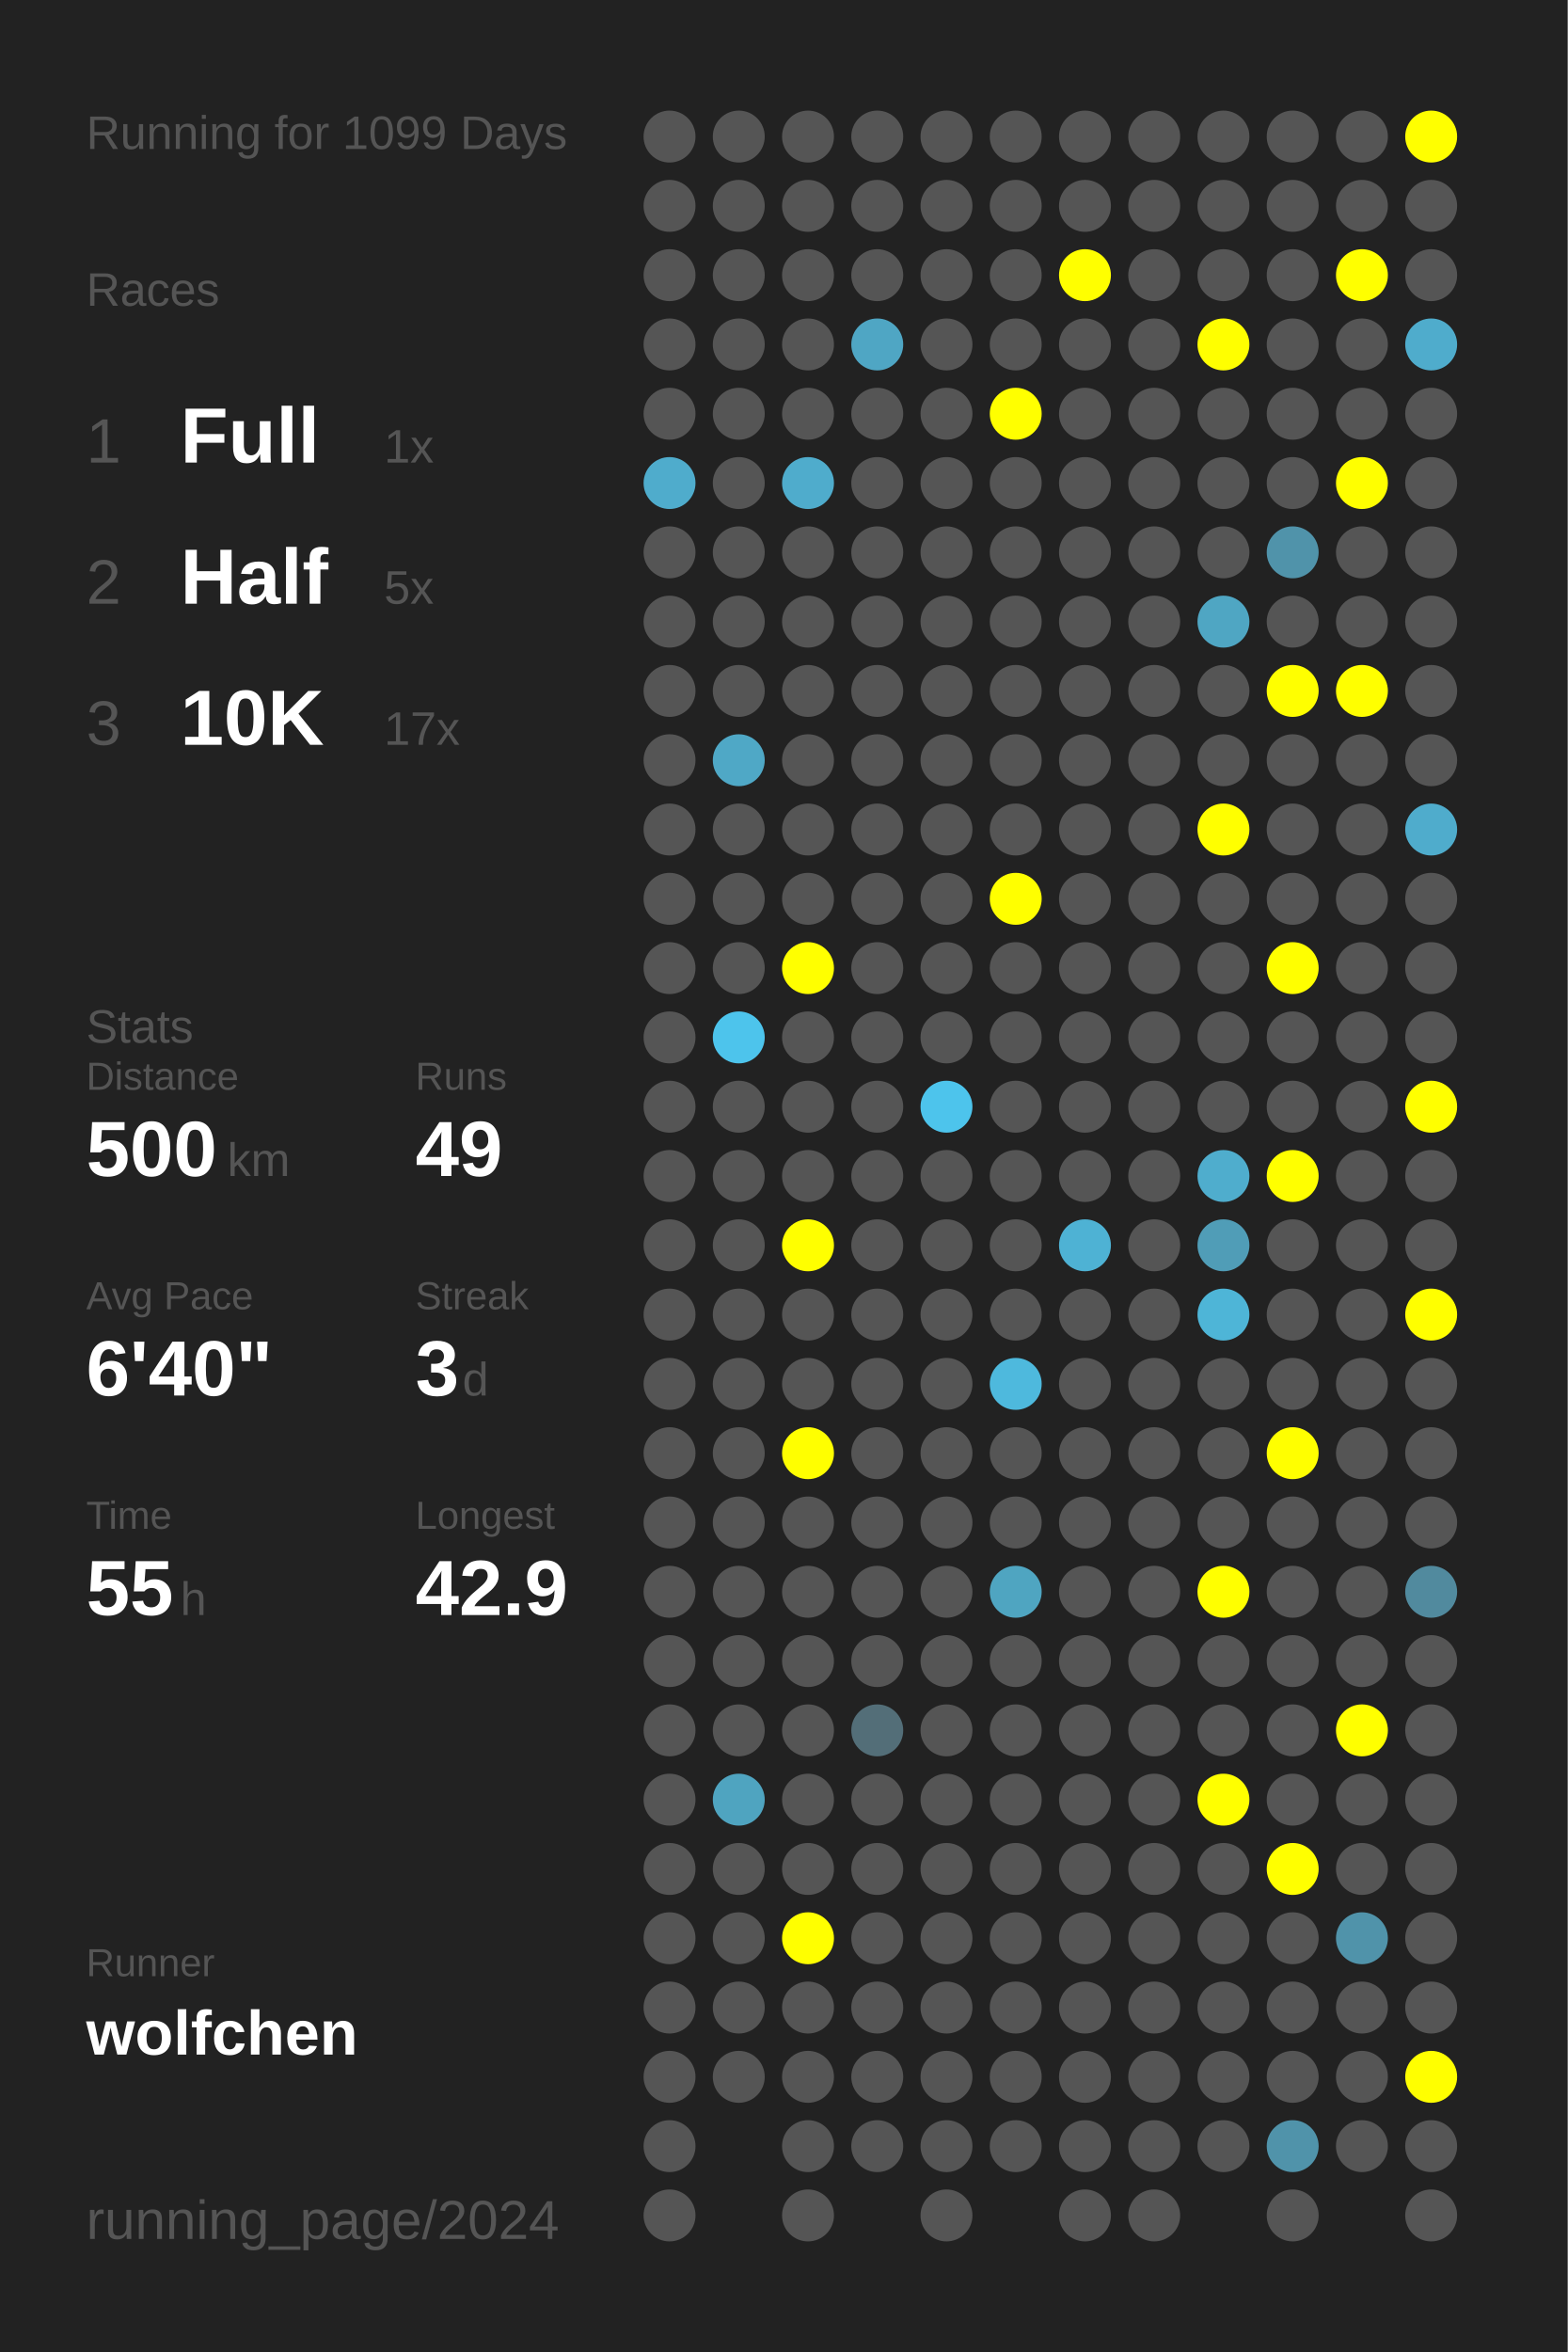
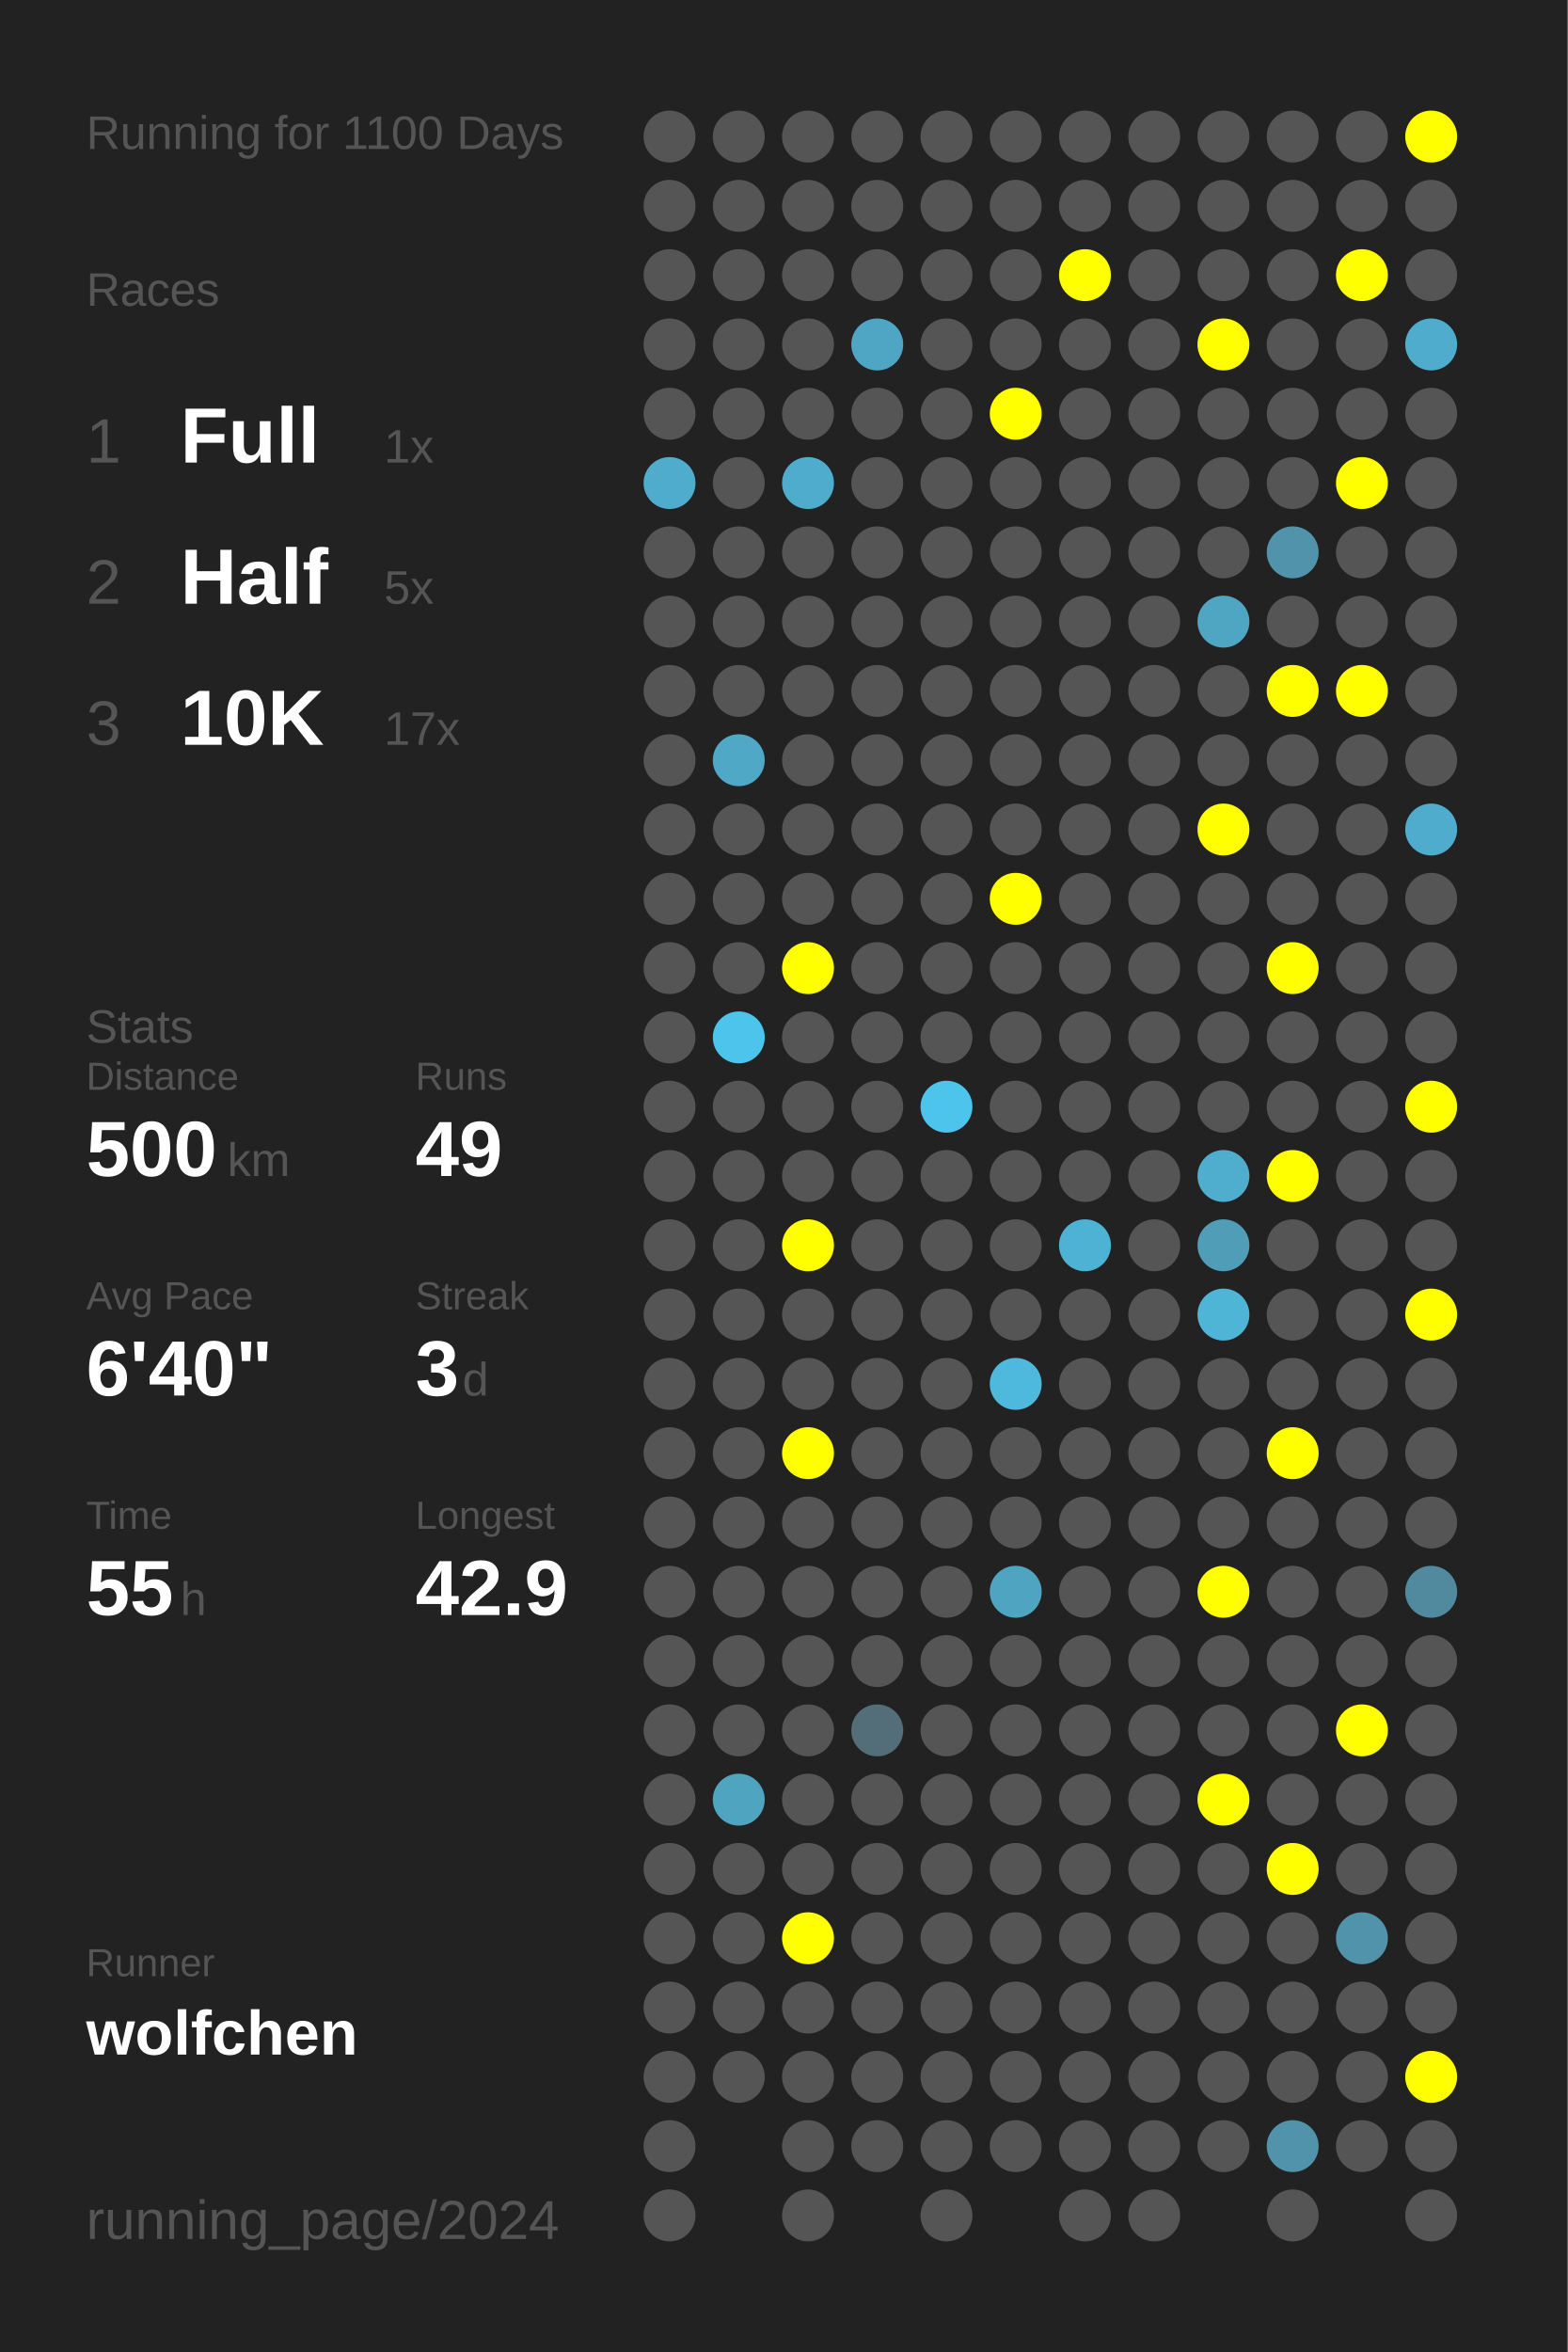
<svg xmlns="http://www.w3.org/2000/svg" baseProfile="full" height="300mm" version="1.1" viewBox="0,0,200,300" width="200mm">
  <defs />
  <rect fill="#222222" height="300" width="200" x="0" y="0" />
-   <text fill="#555555" style="font-size:6px; font-family:Arial;" x="11" y="19">Running for 1099 Days</text>
+   <text fill="#555555" style="font-size:6px; font-family:Arial;" x="11" y="19">Running for 1100 Days</text>
  <text fill="#555555" style="font-size:6px; font-family:Arial;" x="11" y="39">Races</text>
  <text fill="#555555" style="font-size:8px; font-family:Arial;" x="11" y="59">1</text>
  <text fill="#FFFFFF" style="font-size:10px; font-family:Arial; font-weight:bold;" x="23" y="59">Full</text>
  <text fill="#555555" style="font-size:6px; font-family:Arial;" x="49" y="59">1x</text>
  <text fill="#555555" style="font-size:8px; font-family:Arial;" x="11" y="77">2</text>
  <text fill="#FFFFFF" style="font-size:10px; font-family:Arial; font-weight:bold;" x="23" y="77">Half</text>
  <text fill="#555555" style="font-size:6px; font-family:Arial;" x="49" y="77">5x</text>
  <text fill="#555555" style="font-size:8px; font-family:Arial;" x="11" y="95">3</text>
  <text fill="#FFFFFF" style="font-size:10px; font-family:Arial; font-weight:bold;" x="23" y="95">10K</text>
  <text fill="#555555" style="font-size:6px; font-family:Arial;" x="49" y="95">17x</text>
  <text fill="#555555" style="font-size:6px; font-family:Arial;" x="11" y="133">Stats</text>
  <text fill="#555555" style="font-size:5px; font-family:Arial;" x="11" y="139">Distance</text>
  <text fill="#FFFFFF" style="font-size:10px; font-family:Arial; font-weight:bold;" x="11" y="150">500</text>
  <text fill="#555555" style="font-size:6px; font-family:Arial;" x="29" y="150">km</text>
  <text fill="#555555" style="font-size:5px; font-family:Arial;" x="53" y="139">Runs</text>
  <text fill="#FFFFFF" style="font-size:10px; font-family:Arial; font-weight:bold;" x="53" y="150">49</text>
  <text fill="#555555" style="font-size:5px; font-family:Arial;" x="11" y="167">Avg Pace</text>
  <text fill="#FFFFFF" style="font-size:10px; font-family:Arial; font-weight:bold;" x="11" y="178">6'40"</text>
  <text fill="#555555" style="font-size:5px; font-family:Arial;" x="53" y="167">Streak</text>
  <text fill="#FFFFFF" style="font-size:10px; font-family:Arial; font-weight:bold;" x="53" y="178">3</text>
  <text fill="#555555" style="font-size:6px; font-family:Arial;" x="59" y="178">d</text>
  <text fill="#555555" style="font-size:5px; font-family:Arial;" x="11" y="195">Time</text>
  <text fill="#FFFFFF" style="font-size:10px; font-family:Arial; font-weight:bold;" x="11" y="206">55</text>
  <text fill="#555555" style="font-size:6px; font-family:Arial;" x="23" y="206">h</text>
  <text fill="#555555" style="font-size:5px; font-family:Arial;" x="53" y="195">Longest</text>
  <text fill="#FFFFFF" style="font-size:10px; font-family:Arial; font-weight:bold;" x="53" y="206">42.9</text>
  <text fill="#555555" style="font-size:5px; font-family:Arial;" x="11" y="252.065">Runner</text>
  <text fill="#FFFFFF" style="font-size:8px; font-family:Arial; font-weight:bold;" x="11" y="262.065">wolfchen</text>
  <text fill="#555555" style="font-size:7px; font-family:Arial;" x="11" y="285.581">running_page/2024</text>
  <circle cx="85.417" cy="17.419" fill="#555555" r="3.312" />
  <circle cx="85.417" cy="26.258" fill="#555555" r="3.312" />
  <circle cx="85.417" cy="35.097" fill="#555555" r="3.312" />
  <circle cx="85.417" cy="43.935" fill="#555555" r="3.312" />
  <circle cx="85.417" cy="52.774" fill="#555555" r="3.312" />
  <circle cx="85.417" cy="61.613" fill="#4faccc" r="3.312" />
  <circle cx="85.417" cy="70.452" fill="#555555" r="3.312" />
  <circle cx="85.417" cy="79.29" fill="#555555" r="3.312" />
  <circle cx="85.417" cy="88.129" fill="#555555" r="3.312" />
  <circle cx="85.417" cy="96.968" fill="#555555" r="3.312" />
  <circle cx="85.417" cy="105.806" fill="#555555" r="3.312" />
  <circle cx="85.417" cy="114.645" fill="#555555" r="3.312" />
  <circle cx="85.417" cy="123.484" fill="#555555" r="3.312" />
  <circle cx="85.417" cy="132.323" fill="#555555" r="3.312" />
  <circle cx="85.417" cy="141.161" fill="#555555" r="3.312" />
  <circle cx="85.417" cy="150" fill="#555555" r="3.312" />
  <circle cx="85.417" cy="158.839" fill="#555555" r="3.312" />
  <circle cx="85.417" cy="167.677" fill="#555555" r="3.312" />
  <circle cx="85.417" cy="176.516" fill="#555555" r="3.312" />
  <circle cx="85.417" cy="185.355" fill="#555555" r="3.312" />
  <circle cx="85.417" cy="194.194" fill="#555555" r="3.312" />
  <circle cx="85.417" cy="203.032" fill="#555555" r="3.312" />
  <circle cx="85.417" cy="211.871" fill="#555555" r="3.312" />
  <circle cx="85.417" cy="220.71" fill="#555555" r="3.312" />
  <circle cx="85.417" cy="229.548" fill="#555555" r="3.312" />
  <circle cx="85.417" cy="238.387" fill="#555555" r="3.312" />
  <circle cx="85.417" cy="247.226" fill="#555555" r="3.312" />
  <circle cx="85.417" cy="256.065" fill="#555555" r="3.312" />
  <circle cx="85.417" cy="264.903" fill="#555555" r="3.312" />
  <circle cx="85.417" cy="273.742" fill="#555555" r="3.312" />
  <circle cx="85.417" cy="282.581" fill="#555555" r="3.312" />
  <circle cx="94.25" cy="17.419" fill="#555555" r="3.312" />
  <circle cx="94.25" cy="26.258" fill="#555555" r="3.312" />
  <circle cx="94.25" cy="35.097" fill="#555555" r="3.312" />
  <circle cx="94.25" cy="43.935" fill="#555555" r="3.312" />
  <circle cx="94.25" cy="52.774" fill="#555555" r="3.312" />
  <circle cx="94.25" cy="61.613" fill="#555555" r="3.312" />
  <circle cx="94.25" cy="70.452" fill="#555555" r="3.312" />
  <circle cx="94.25" cy="79.29" fill="#555555" r="3.312" />
  <circle cx="94.25" cy="88.129" fill="#555555" r="3.312" />
  <circle cx="94.25" cy="96.968" fill="#4fa8c6" r="3.312" />
  <circle cx="94.25" cy="105.806" fill="#555555" r="3.312" />
  <circle cx="94.25" cy="114.645" fill="#555555" r="3.312" />
  <circle cx="94.25" cy="123.484" fill="#555555" r="3.312" />
  <circle cx="94.25" cy="132.323" fill="#4dc4ec" r="3.312" />
  <circle cx="94.25" cy="141.161" fill="#555555" r="3.312" />
  <circle cx="94.25" cy="150" fill="#555555" r="3.312" />
  <circle cx="94.25" cy="158.839" fill="#555555" r="3.312" />
  <circle cx="94.25" cy="167.677" fill="#555555" r="3.312" />
  <circle cx="94.25" cy="176.516" fill="#555555" r="3.312" />
  <circle cx="94.25" cy="185.355" fill="#555555" r="3.312" />
  <circle cx="94.25" cy="194.194" fill="#555555" r="3.312" />
  <circle cx="94.25" cy="203.032" fill="#555555" r="3.312" />
  <circle cx="94.25" cy="211.871" fill="#555555" r="3.312" />
  <circle cx="94.25" cy="220.71" fill="#555555" r="3.312" />
  <circle cx="94.25" cy="229.548" fill="#4fa4c0" r="3.312" />
  <circle cx="94.25" cy="238.387" fill="#555555" r="3.312" />
  <circle cx="94.25" cy="247.226" fill="#555555" r="3.312" />
  <circle cx="94.25" cy="256.065" fill="#555555" r="3.312" />
  <circle cx="94.25" cy="264.903" fill="#555555" r="3.312" />
  <circle cx="103.083" cy="17.419" fill="#555555" r="3.312" />
  <circle cx="103.083" cy="26.258" fill="#555555" r="3.312" />
  <circle cx="103.083" cy="35.097" fill="#555555" r="3.312" />
  <circle cx="103.083" cy="43.935" fill="#555555" r="3.312" />
  <circle cx="103.083" cy="52.774" fill="#555555" r="3.312" />
  <circle cx="103.083" cy="61.613" fill="#4faccc" r="3.312" />
  <circle cx="103.083" cy="70.452" fill="#555555" r="3.312" />
  <circle cx="103.083" cy="79.29" fill="#555555" r="3.312" />
  <circle cx="103.083" cy="88.129" fill="#555555" r="3.312" />
  <circle cx="103.083" cy="96.968" fill="#555555" r="3.312" />
  <circle cx="103.083" cy="105.806" fill="#555555" r="3.312" />
  <circle cx="103.083" cy="114.645" fill="#555555" r="3.312" />
  <circle cx="103.083" cy="123.484" fill="#FFFF00" r="3.312" />
  <circle cx="103.083" cy="132.323" fill="#555555" r="3.312" />
  <circle cx="103.083" cy="141.161" fill="#555555" r="3.312" />
  <circle cx="103.083" cy="150" fill="#555555" r="3.312" />
  <circle cx="103.083" cy="158.839" fill="#FFFF00" r="3.312" />
  <circle cx="103.083" cy="167.677" fill="#555555" r="3.312" />
  <circle cx="103.083" cy="176.516" fill="#555555" r="3.312" />
  <circle cx="103.083" cy="185.355" fill="#FFFF00" r="3.312" />
  <circle cx="103.083" cy="194.194" fill="#555555" r="3.312" />
  <circle cx="103.083" cy="203.032" fill="#555555" r="3.312" />
  <circle cx="103.083" cy="211.871" fill="#555555" r="3.312" />
  <circle cx="103.083" cy="220.71" fill="#555555" r="3.312" />
  <circle cx="103.083" cy="229.548" fill="#555555" r="3.312" />
  <circle cx="103.083" cy="238.387" fill="#555555" r="3.312" />
  <circle cx="103.083" cy="247.226" fill="#FFFF00" r="3.312" />
  <circle cx="103.083" cy="256.065" fill="#555555" r="3.312" />
  <circle cx="103.083" cy="264.903" fill="#555555" r="3.312" />
  <circle cx="103.083" cy="273.742" fill="#555555" r="3.312" />
  <circle cx="103.083" cy="282.581" fill="#555555" r="3.312" />
  <circle cx="111.917" cy="17.419" fill="#555555" r="3.312" />
  <circle cx="111.917" cy="26.258" fill="#555555" r="3.312" />
  <circle cx="111.917" cy="35.097" fill="#555555" r="3.312" />
  <circle cx="111.917" cy="43.935" fill="#4fa6c4" r="3.312" />
  <circle cx="111.917" cy="52.774" fill="#555555" r="3.312" />
  <circle cx="111.917" cy="61.613" fill="#555555" r="3.312" />
  <circle cx="111.917" cy="70.452" fill="#555555" r="3.312" />
  <circle cx="111.917" cy="79.29" fill="#555555" r="3.312" />
  <circle cx="111.917" cy="88.129" fill="#555555" r="3.312" />
  <circle cx="111.917" cy="96.968" fill="#555555" r="3.312" />
  <circle cx="111.917" cy="105.806" fill="#555555" r="3.312" />
  <circle cx="111.917" cy="114.645" fill="#555555" r="3.312" />
  <circle cx="111.917" cy="123.484" fill="#555555" r="3.312" />
  <circle cx="111.917" cy="132.323" fill="#555555" r="3.312" />
  <circle cx="111.917" cy="141.161" fill="#555555" r="3.312" />
  <circle cx="111.917" cy="150" fill="#555555" r="3.312" />
  <circle cx="111.917" cy="158.839" fill="#555555" r="3.312" />
  <circle cx="111.917" cy="167.677" fill="#555555" r="3.312" />
  <circle cx="111.917" cy="176.516" fill="#555555" r="3.312" />
  <circle cx="111.917" cy="185.355" fill="#555555" r="3.312" />
  <circle cx="111.917" cy="194.194" fill="#555555" r="3.312" />
  <circle cx="111.917" cy="203.032" fill="#555555" r="3.312" />
  <circle cx="111.917" cy="211.871" fill="#555555" r="3.312" />
  <circle cx="111.917" cy="220.71" fill="#536e78" r="3.312" />
  <circle cx="111.917" cy="229.548" fill="#555555" r="3.312" />
  <circle cx="111.917" cy="238.387" fill="#555555" r="3.312" />
  <circle cx="111.917" cy="247.226" fill="#555555" r="3.312" />
  <circle cx="111.917" cy="256.065" fill="#555555" r="3.312" />
  <circle cx="111.917" cy="264.903" fill="#555555" r="3.312" />
  <circle cx="111.917" cy="273.742" fill="#555555" r="3.312" />
  <circle cx="120.75" cy="17.419" fill="#555555" r="3.312" />
  <circle cx="120.75" cy="26.258" fill="#555555" r="3.312" />
  <circle cx="120.75" cy="35.097" fill="#555555" r="3.312" />
  <circle cx="120.75" cy="43.935" fill="#555555" r="3.312" />
  <circle cx="120.75" cy="52.774" fill="#555555" r="3.312" />
  <circle cx="120.75" cy="61.613" fill="#555555" r="3.312" />
  <circle cx="120.75" cy="70.452" fill="#555555" r="3.312" />
  <circle cx="120.75" cy="79.29" fill="#555555" r="3.312" />
  <circle cx="120.75" cy="88.129" fill="#555555" r="3.312" />
  <circle cx="120.75" cy="96.968" fill="#555555" r="3.312" />
  <circle cx="120.75" cy="105.806" fill="#555555" r="3.312" />
  <circle cx="120.75" cy="114.645" fill="#555555" r="3.312" />
  <circle cx="120.75" cy="123.484" fill="#555555" r="3.312" />
  <circle cx="120.75" cy="132.323" fill="#555555" r="3.312" />
  <circle cx="120.75" cy="141.161" fill="#4dc4ec" r="3.312" />
  <circle cx="120.75" cy="150" fill="#555555" r="3.312" />
  <circle cx="120.75" cy="158.839" fill="#555555" r="3.312" />
  <circle cx="120.75" cy="167.677" fill="#555555" r="3.312" />
  <circle cx="120.75" cy="176.516" fill="#555555" r="3.312" />
  <circle cx="120.75" cy="185.355" fill="#555555" r="3.312" />
  <circle cx="120.75" cy="194.194" fill="#555555" r="3.312" />
  <circle cx="120.75" cy="203.032" fill="#555555" r="3.312" />
  <circle cx="120.75" cy="211.871" fill="#555555" r="3.312" />
  <circle cx="120.75" cy="220.71" fill="#555555" r="3.312" />
  <circle cx="120.75" cy="229.548" fill="#555555" r="3.312" />
  <circle cx="120.75" cy="238.387" fill="#555555" r="3.312" />
  <circle cx="120.75" cy="247.226" fill="#555555" r="3.312" />
  <circle cx="120.75" cy="256.065" fill="#555555" r="3.312" />
  <circle cx="120.75" cy="264.903" fill="#555555" r="3.312" />
  <circle cx="120.75" cy="273.742" fill="#555555" r="3.312" />
  <circle cx="120.75" cy="282.581" fill="#555555" r="3.312" />
  <circle cx="129.583" cy="17.419" fill="#555555" r="3.312" />
  <circle cx="129.583" cy="26.258" fill="#555555" r="3.312" />
  <circle cx="129.583" cy="35.097" fill="#555555" r="3.312" />
  <circle cx="129.583" cy="43.935" fill="#555555" r="3.312" />
  <circle cx="129.583" cy="52.774" fill="#FFFF00" r="3.312" />
  <circle cx="129.583" cy="61.613" fill="#555555" r="3.312" />
  <circle cx="129.583" cy="70.452" fill="#555555" r="3.312" />
  <circle cx="129.583" cy="79.29" fill="#555555" r="3.312" />
  <circle cx="129.583" cy="88.129" fill="#555555" r="3.312" />
  <circle cx="129.583" cy="96.968" fill="#555555" r="3.312" />
  <circle cx="129.583" cy="105.806" fill="#555555" r="3.312" />
  <circle cx="129.583" cy="114.645" fill="#FFFF00" r="3.312" />
  <circle cx="129.583" cy="123.484" fill="#555555" r="3.312" />
  <circle cx="129.583" cy="132.323" fill="#555555" r="3.312" />
  <circle cx="129.583" cy="141.161" fill="#555555" r="3.312" />
  <circle cx="129.583" cy="150" fill="#555555" r="3.312" />
  <circle cx="129.583" cy="158.839" fill="#555555" r="3.312" />
  <circle cx="129.583" cy="167.677" fill="#555555" r="3.312" />
  <circle cx="129.583" cy="176.516" fill="#4eb9dd" r="3.312" />
  <circle cx="129.583" cy="185.355" fill="#555555" r="3.312" />
  <circle cx="129.583" cy="194.194" fill="#555555" r="3.312" />
  <circle cx="129.583" cy="203.032" fill="#4fa5c1" r="3.312" />
  <circle cx="129.583" cy="211.871" fill="#555555" r="3.312" />
  <circle cx="129.583" cy="220.71" fill="#555555" r="3.312" />
  <circle cx="129.583" cy="229.548" fill="#555555" r="3.312" />
  <circle cx="129.583" cy="238.387" fill="#555555" r="3.312" />
  <circle cx="129.583" cy="247.226" fill="#555555" r="3.312" />
  <circle cx="129.583" cy="256.065" fill="#555555" r="3.312" />
  <circle cx="129.583" cy="264.903" fill="#555555" r="3.312" />
  <circle cx="129.583" cy="273.742" fill="#555555" r="3.312" />
  <circle cx="138.417" cy="17.419" fill="#555555" r="3.312" />
  <circle cx="138.417" cy="26.258" fill="#555555" r="3.312" />
  <circle cx="138.417" cy="35.097" fill="#FFFF00" r="3.312" />
  <circle cx="138.417" cy="43.935" fill="#555555" r="3.312" />
  <circle cx="138.417" cy="52.774" fill="#555555" r="3.312" />
  <circle cx="138.417" cy="61.613" fill="#555555" r="3.312" />
  <circle cx="138.417" cy="70.452" fill="#555555" r="3.312" />
  <circle cx="138.417" cy="79.29" fill="#555555" r="3.312" />
  <circle cx="138.417" cy="88.129" fill="#555555" r="3.312" />
  <circle cx="138.417" cy="96.968" fill="#555555" r="3.312" />
  <circle cx="138.417" cy="105.806" fill="#555555" r="3.312" />
  <circle cx="138.417" cy="114.645" fill="#555555" r="3.312" />
  <circle cx="138.417" cy="123.484" fill="#555555" r="3.312" />
  <circle cx="138.417" cy="132.323" fill="#555555" r="3.312" />
  <circle cx="138.417" cy="141.161" fill="#555555" r="3.312" />
  <circle cx="138.417" cy="150" fill="#555555" r="3.312" />
  <circle cx="138.417" cy="158.839" fill="#4eb2d4" r="3.312" />
  <circle cx="138.417" cy="167.677" fill="#555555" r="3.312" />
  <circle cx="138.417" cy="176.516" fill="#555555" r="3.312" />
  <circle cx="138.417" cy="185.355" fill="#555555" r="3.312" />
  <circle cx="138.417" cy="194.194" fill="#555555" r="3.312" />
  <circle cx="138.417" cy="203.032" fill="#555555" r="3.312" />
  <circle cx="138.417" cy="211.871" fill="#555555" r="3.312" />
  <circle cx="138.417" cy="220.71" fill="#555555" r="3.312" />
  <circle cx="138.417" cy="229.548" fill="#555555" r="3.312" />
  <circle cx="138.417" cy="238.387" fill="#555555" r="3.312" />
  <circle cx="138.417" cy="247.226" fill="#555555" r="3.312" />
  <circle cx="138.417" cy="256.065" fill="#555555" r="3.312" />
  <circle cx="138.417" cy="264.903" fill="#555555" r="3.312" />
  <circle cx="138.417" cy="273.742" fill="#555555" r="3.312" />
  <circle cx="138.417" cy="282.581" fill="#555555" r="3.312" />
  <circle cx="147.25" cy="17.419" fill="#555555" r="3.312" />
  <circle cx="147.25" cy="26.258" fill="#555555" r="3.312" />
  <circle cx="147.25" cy="35.097" fill="#555555" r="3.312" />
  <circle cx="147.25" cy="43.935" fill="#555555" r="3.312" />
  <circle cx="147.25" cy="52.774" fill="#555555" r="3.312" />
  <circle cx="147.25" cy="61.613" fill="#555555" r="3.312" />
  <circle cx="147.25" cy="70.452" fill="#555555" r="3.312" />
  <circle cx="147.25" cy="79.29" fill="#555555" r="3.312" />
  <circle cx="147.25" cy="88.129" fill="#555555" r="3.312" />
  <circle cx="147.25" cy="96.968" fill="#555555" r="3.312" />
  <circle cx="147.25" cy="105.806" fill="#555555" r="3.312" />
  <circle cx="147.25" cy="114.645" fill="#555555" r="3.312" />
  <circle cx="147.25" cy="123.484" fill="#555555" r="3.312" />
  <circle cx="147.25" cy="132.323" fill="#555555" r="3.312" />
  <circle cx="147.25" cy="141.161" fill="#555555" r="3.312" />
  <circle cx="147.25" cy="150" fill="#555555" r="3.312" />
  <circle cx="147.25" cy="158.839" fill="#555555" r="3.312" />
  <circle cx="147.25" cy="167.677" fill="#555555" r="3.312" />
  <circle cx="147.25" cy="176.516" fill="#555555" r="3.312" />
  <circle cx="147.25" cy="185.355" fill="#555555" r="3.312" />
  <circle cx="147.25" cy="194.194" fill="#555555" r="3.312" />
  <circle cx="147.25" cy="203.032" fill="#555555" r="3.312" />
  <circle cx="147.25" cy="211.871" fill="#555555" r="3.312" />
  <circle cx="147.25" cy="220.71" fill="#555555" r="3.312" />
  <circle cx="147.25" cy="229.548" fill="#555555" r="3.312" />
  <circle cx="147.25" cy="238.387" fill="#555555" r="3.312" />
  <circle cx="147.25" cy="247.226" fill="#555555" r="3.312" />
  <circle cx="147.25" cy="256.065" fill="#555555" r="3.312" />
  <circle cx="147.25" cy="264.903" fill="#555555" r="3.312" />
  <circle cx="147.25" cy="273.742" fill="#555555" r="3.312" />
  <circle cx="147.25" cy="282.581" fill="#555555" r="3.312" />
  <circle cx="156.083" cy="17.419" fill="#555555" r="3.312" />
  <circle cx="156.083" cy="26.258" fill="#555555" r="3.312" />
  <circle cx="156.083" cy="35.097" fill="#555555" r="3.312" />
  <circle cx="156.083" cy="43.935" fill="#FFFF00" r="3.312" />
  <circle cx="156.083" cy="52.774" fill="#555555" r="3.312" />
  <circle cx="156.083" cy="61.613" fill="#555555" r="3.312" />
  <circle cx="156.083" cy="70.452" fill="#555555" r="3.312" />
  <circle cx="156.083" cy="79.29" fill="#4fa6c3" r="3.312" />
  <circle cx="156.083" cy="88.129" fill="#555555" r="3.312" />
  <circle cx="156.083" cy="96.968" fill="#555555" r="3.312" />
  <circle cx="156.083" cy="105.806" fill="#FFFF00" r="3.312" />
  <circle cx="156.083" cy="114.645" fill="#555555" r="3.312" />
  <circle cx="156.083" cy="123.484" fill="#555555" r="3.312" />
  <circle cx="156.083" cy="132.323" fill="#555555" r="3.312" />
  <circle cx="156.083" cy="141.161" fill="#555555" r="3.312" />
  <circle cx="156.083" cy="150" fill="#4fadcd" r="3.312" />
  <circle cx="156.083" cy="158.839" fill="#509db7" r="3.312" />
  <circle cx="156.083" cy="167.677" fill="#4eb5d7" r="3.312" />
  <circle cx="156.083" cy="176.516" fill="#555555" r="3.312" />
  <circle cx="156.083" cy="185.355" fill="#555555" r="3.312" />
  <circle cx="156.083" cy="194.194" fill="#555555" r="3.312" />
  <circle cx="156.083" cy="203.032" fill="#FFFF00" r="3.312" />
  <circle cx="156.083" cy="211.871" fill="#555555" r="3.312" />
  <circle cx="156.083" cy="220.71" fill="#555555" r="3.312" />
  <circle cx="156.083" cy="229.548" fill="#FFFF00" r="3.312" />
  <circle cx="156.083" cy="238.387" fill="#555555" r="3.312" />
  <circle cx="156.083" cy="247.226" fill="#555555" r="3.312" />
  <circle cx="156.083" cy="256.065" fill="#555555" r="3.312" />
  <circle cx="156.083" cy="264.903" fill="#555555" r="3.312" />
  <circle cx="156.083" cy="273.742" fill="#555555" r="3.312" />
  <circle cx="164.917" cy="17.419" fill="#555555" r="3.312" />
  <circle cx="164.917" cy="26.258" fill="#555555" r="3.312" />
  <circle cx="164.917" cy="35.097" fill="#555555" r="3.312" />
  <circle cx="164.917" cy="43.935" fill="#555555" r="3.312" />
  <circle cx="164.917" cy="52.774" fill="#555555" r="3.312" />
  <circle cx="164.917" cy="61.613" fill="#555555" r="3.312" />
  <circle cx="164.917" cy="70.452" fill="#5093aa" r="3.312" />
  <circle cx="164.917" cy="79.29" fill="#555555" r="3.312" />
  <circle cx="164.917" cy="88.129" fill="#FFFF00" r="3.312" />
  <circle cx="164.917" cy="96.968" fill="#555555" r="3.312" />
  <circle cx="164.917" cy="105.806" fill="#555555" r="3.312" />
  <circle cx="164.917" cy="114.645" fill="#555555" r="3.312" />
  <circle cx="164.917" cy="123.484" fill="#FFFF00" r="3.312" />
  <circle cx="164.917" cy="132.323" fill="#555555" r="3.312" />
  <circle cx="164.917" cy="141.161" fill="#555555" r="3.312" />
  <circle cx="164.917" cy="150" fill="#FFFF00" r="3.312" />
  <circle cx="164.917" cy="158.839" fill="#555555" r="3.312" />
  <circle cx="164.917" cy="167.677" fill="#555555" r="3.312" />
  <circle cx="164.917" cy="176.516" fill="#555555" r="3.312" />
  <circle cx="164.917" cy="185.355" fill="#FFFF00" r="3.312" />
  <circle cx="164.917" cy="194.194" fill="#555555" r="3.312" />
  <circle cx="164.917" cy="203.032" fill="#555555" r="3.312" />
  <circle cx="164.917" cy="211.871" fill="#555555" r="3.312" />
  <circle cx="164.917" cy="220.71" fill="#555555" r="3.312" />
  <circle cx="164.917" cy="229.548" fill="#555555" r="3.312" />
  <circle cx="164.917" cy="238.387" fill="#FFFF00" r="3.312" />
  <circle cx="164.917" cy="247.226" fill="#555555" r="3.312" />
  <circle cx="164.917" cy="256.065" fill="#555555" r="3.312" />
  <circle cx="164.917" cy="264.903" fill="#555555" r="3.312" />
  <circle cx="164.917" cy="273.742" fill="#5093aa" r="3.312" />
  <circle cx="164.917" cy="282.581" fill="#555555" r="3.312" />
  <circle cx="173.75" cy="17.419" fill="#555555" r="3.312" />
  <circle cx="173.75" cy="26.258" fill="#555555" r="3.312" />
  <circle cx="173.75" cy="35.097" fill="#FFFF00" r="3.312" />
  <circle cx="173.75" cy="43.935" fill="#555555" r="3.312" />
  <circle cx="173.75" cy="52.774" fill="#555555" r="3.312" />
  <circle cx="173.75" cy="61.613" fill="#FFFF00" r="3.312" />
  <circle cx="173.75" cy="70.452" fill="#555555" r="3.312" />
  <circle cx="173.75" cy="79.29" fill="#555555" r="3.312" />
  <circle cx="173.75" cy="88.129" fill="#FFFF00" r="3.312" />
  <circle cx="173.75" cy="96.968" fill="#555555" r="3.312" />
  <circle cx="173.75" cy="105.806" fill="#555555" r="3.312" />
  <circle cx="173.75" cy="114.645" fill="#555555" r="3.312" />
  <circle cx="173.75" cy="123.484" fill="#555555" r="3.312" />
  <circle cx="173.75" cy="132.323" fill="#555555" r="3.312" />
  <circle cx="173.75" cy="141.161" fill="#555555" r="3.312" />
  <circle cx="173.75" cy="150" fill="#555555" r="3.312" />
  <circle cx="173.75" cy="158.839" fill="#555555" r="3.312" />
  <circle cx="173.75" cy="167.677" fill="#555555" r="3.312" />
  <circle cx="173.75" cy="176.516" fill="#555555" r="3.312" />
  <circle cx="173.75" cy="185.355" fill="#555555" r="3.312" />
  <circle cx="173.75" cy="194.194" fill="#555555" r="3.312" />
  <circle cx="173.75" cy="203.032" fill="#555555" r="3.312" />
  <circle cx="173.75" cy="211.871" fill="#555555" r="3.312" />
  <circle cx="173.75" cy="220.71" fill="#FFFF00" r="3.312" />
  <circle cx="173.75" cy="229.548" fill="#555555" r="3.312" />
  <circle cx="173.75" cy="238.387" fill="#555555" r="3.312" />
  <circle cx="173.75" cy="247.226" fill="#5093aa" r="3.312" />
  <circle cx="173.75" cy="256.065" fill="#555555" r="3.312" />
  <circle cx="173.75" cy="264.903" fill="#555555" r="3.312" />
  <circle cx="173.75" cy="273.742" fill="#555555" r="3.312" />
  <circle cx="182.583" cy="17.419" fill="#FFFF00" r="3.312" />
  <circle cx="182.583" cy="26.258" fill="#555555" r="3.312" />
  <circle cx="182.583" cy="35.097" fill="#555555" r="3.312" />
  <circle cx="182.583" cy="43.935" fill="#4faccc" r="3.312" />
  <circle cx="182.583" cy="52.774" fill="#555555" r="3.312" />
  <circle cx="182.583" cy="61.613" fill="#555555" r="3.312" />
  <circle cx="182.583" cy="70.452" fill="#555555" r="3.312" />
  <circle cx="182.583" cy="79.29" fill="#555555" r="3.312" />
  <circle cx="182.583" cy="88.129" fill="#555555" r="3.312" />
  <circle cx="182.583" cy="96.968" fill="#555555" r="3.312" />
  <circle cx="182.583" cy="105.806" fill="#4faccc" r="3.312" />
  <circle cx="182.583" cy="114.645" fill="#555555" r="3.312" />
  <circle cx="182.583" cy="123.484" fill="#555555" r="3.312" />
  <circle cx="182.583" cy="132.323" fill="#555555" r="3.312" />
  <circle cx="182.583" cy="141.161" fill="#FFFF00" r="3.312" />
  <circle cx="182.583" cy="150" fill="#555555" r="3.312" />
  <circle cx="182.583" cy="158.839" fill="#555555" r="3.312" />
  <circle cx="182.583" cy="167.677" fill="#FFFF00" r="3.312" />
  <circle cx="182.583" cy="176.516" fill="#555555" r="3.312" />
  <circle cx="182.583" cy="185.355" fill="#555555" r="3.312" />
  <circle cx="182.583" cy="194.194" fill="#555555" r="3.312" />
  <circle cx="182.583" cy="203.032" fill="#518a9e" r="3.312" />
  <circle cx="182.583" cy="211.871" fill="#555555" r="3.312" />
  <circle cx="182.583" cy="220.71" fill="#555555" r="3.312" />
  <circle cx="182.583" cy="229.548" fill="#555555" r="3.312" />
  <circle cx="182.583" cy="238.387" fill="#555555" r="3.312" />
  <circle cx="182.583" cy="247.226" fill="#555555" r="3.312" />
  <circle cx="182.583" cy="256.065" fill="#555555" r="3.312" />
  <circle cx="182.583" cy="264.903" fill="#FFFF00" r="3.312" />
  <circle cx="182.583" cy="273.742" fill="#555555" r="3.312" />
  <circle cx="182.583" cy="282.581" fill="#555555" r="3.312" />
</svg>
